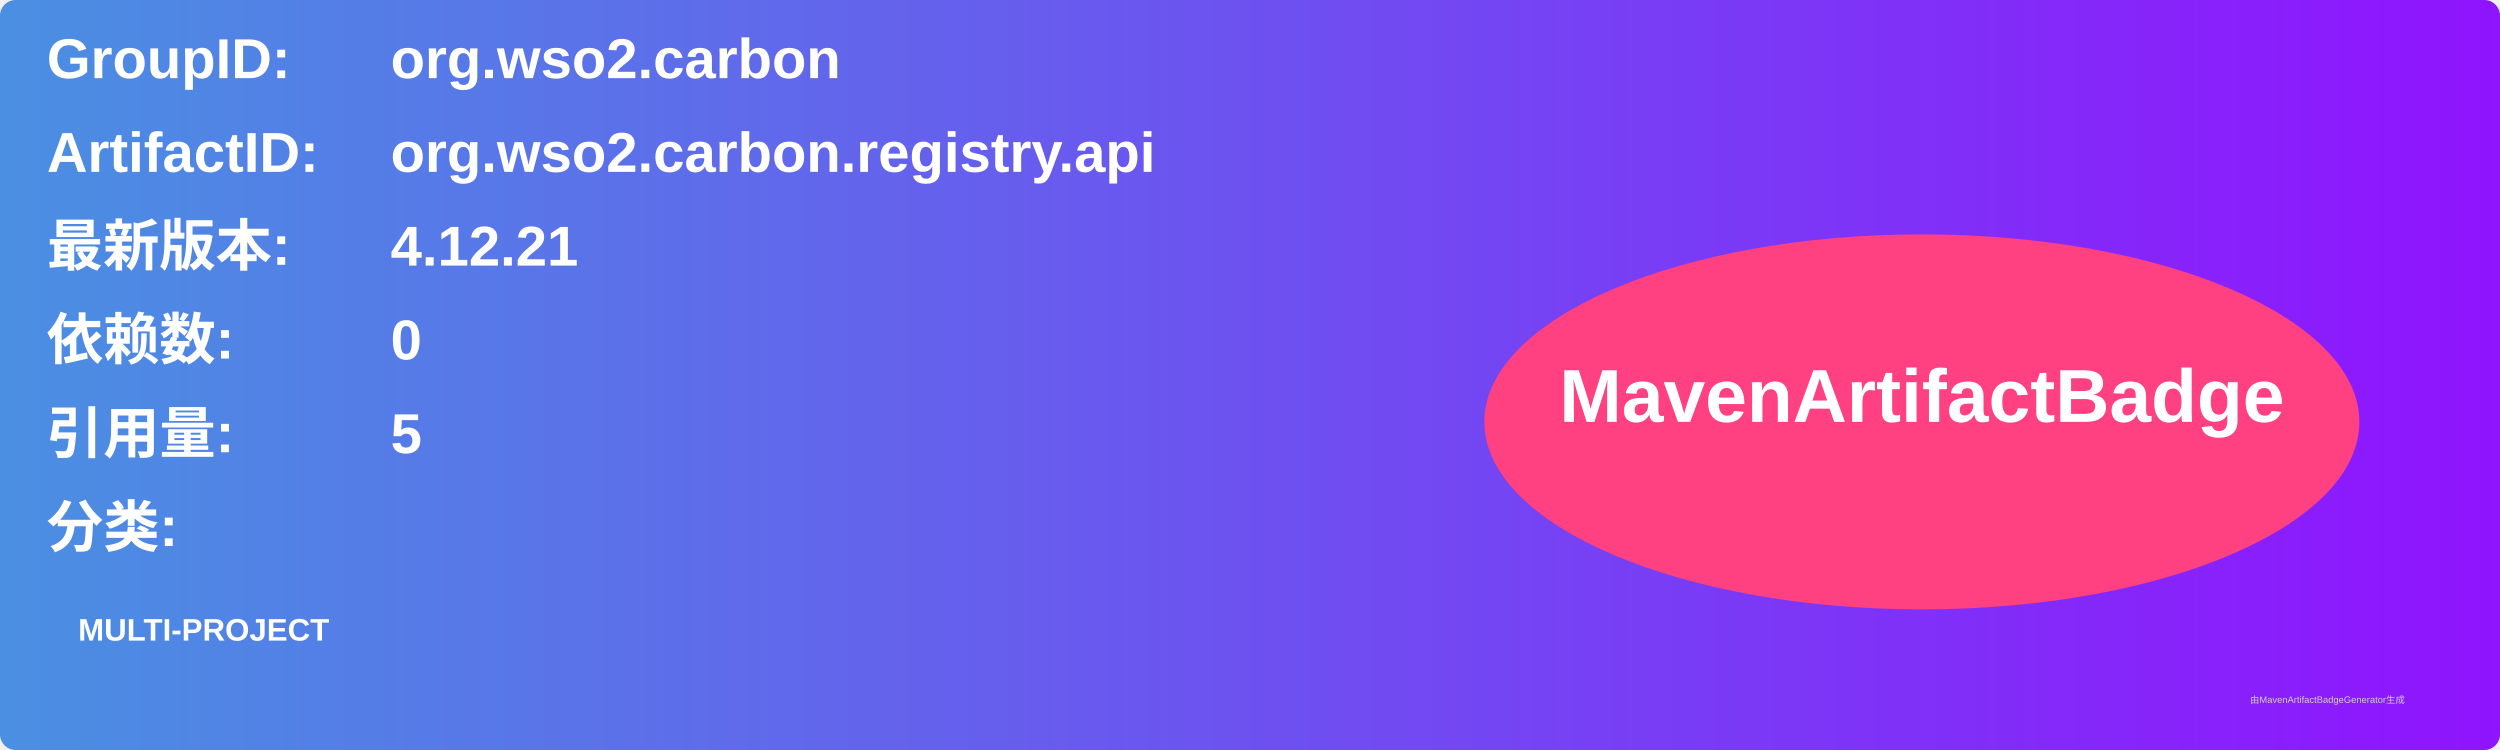
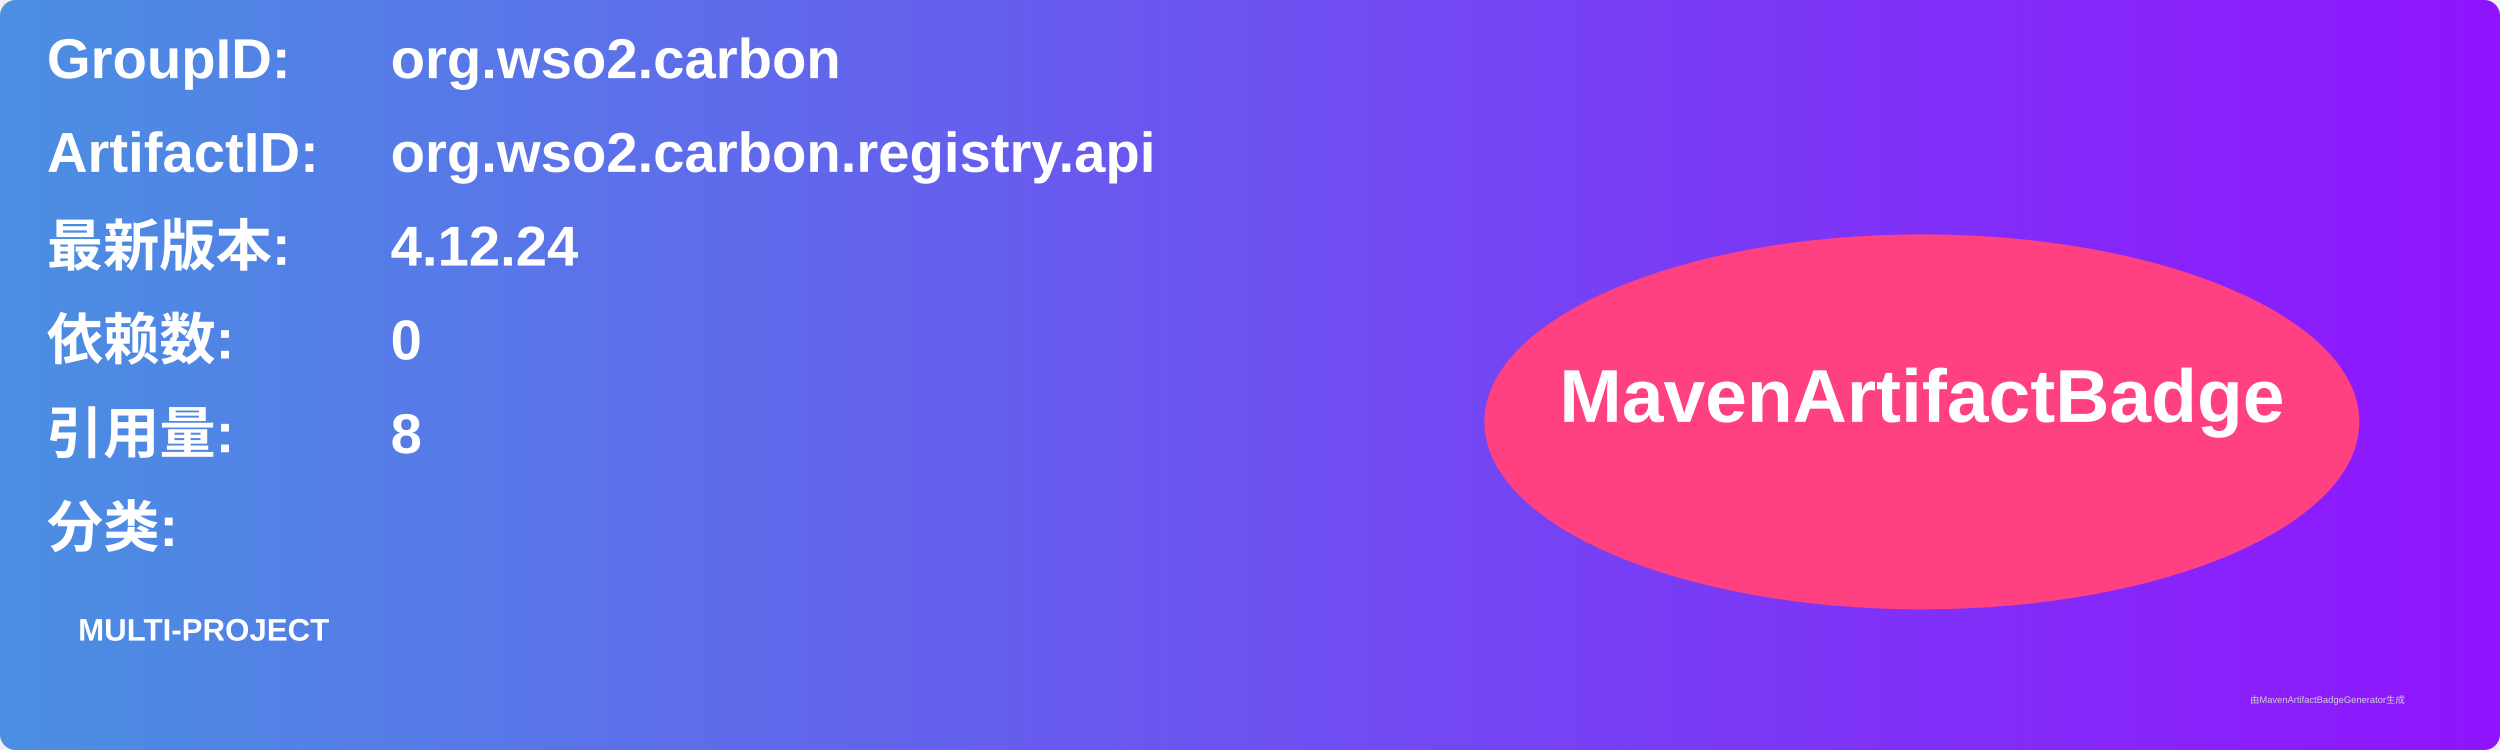
<svg xmlns="http://www.w3.org/2000/svg" width="800" height="240" viewBox="0 0 800 240">
  <linearGradient id="grad" x1="0%" y1="0%" x2="100%" y2="0%">
    <stop offset="0%" stop-color="#4a90e2" />
    <stop offset="100%" stop-color="#9013fe" />
  </linearGradient>
  <rect width="100%" height="100%" rx="5" ry="5" fill="url(#grad)" />
  <g transform="translate(15, 15)">
    <text x="0" y="10" font-family="Arial" font-size="18" fill="white" font-weight="bold" width="260">GroupID:</text>
    <text x="110" y="10" font-family="Arial" font-size="18" fill="white" font-weight="bold" width="460">org.wso2.carbon</text>
    <text x="0" y="40" font-family="Arial" font-size="18" fill="white" font-weight="bold" width="260">ArtifactID:</text>
    <text x="110" y="40" font-family="Arial" font-size="18" fill="white" font-weight="bold" width="460">org.wso2.carbon.registry.api</text>
    <text x="0" y="70" font-family="Arial" font-size="18" fill="white" font-weight="bold">最新版本:</text>
    <text x="110" y="70" font-family="Arial" font-size="18" fill="white" font-weight="bold">
-       <tspan font-weight="bold">4.12.21</tspan>
+       <tspan font-weight="bold">4.12.24</tspan>
    </text>
    <text x="0" y="100" font-family="Arial" font-size="18" fill="white" font-weight="bold">依赖数: </text>
    <text x="110" y="100" font-family="Arial" font-size="18" fill="white">
      <tspan font-weight="bold">0</tspan>
    </text>
    <text x="0" y="130" font-family="Arial" font-size="18" fill="white" font-weight="bold">引用量: </text>
    <text x="110" y="130" font-family="Arial" font-size="18" fill="white">
-       <tspan font-weight="bold">5</tspan>
+       <tspan font-weight="bold">8</tspan>
    </text>
    <text x="0" y="160" font-family="Arial" font-size="18" fill="white" font-weight="bold">分类:</text>
    <text x="10" y="190" font-family="Arial" font-size="10" fill="white">
      <tspan font-weight="bold">MULTI-PROJECT</tspan>
    </text>
    <ellipse cx="600" cy="120" rx="140" ry="60" fill="#ff4081" />
    <text x="600" y="120" text-anchor="middle" font-family="Arial" font-size="24" fill="white" font-weight="bold">MavenArtifactBadge</text>
  </g>
  <text x="720" y="225" font-family="Arial" font-size="3" fill="#d0d0d0">由MavenArtifactBadgeGenerator生成</text>
</svg>
